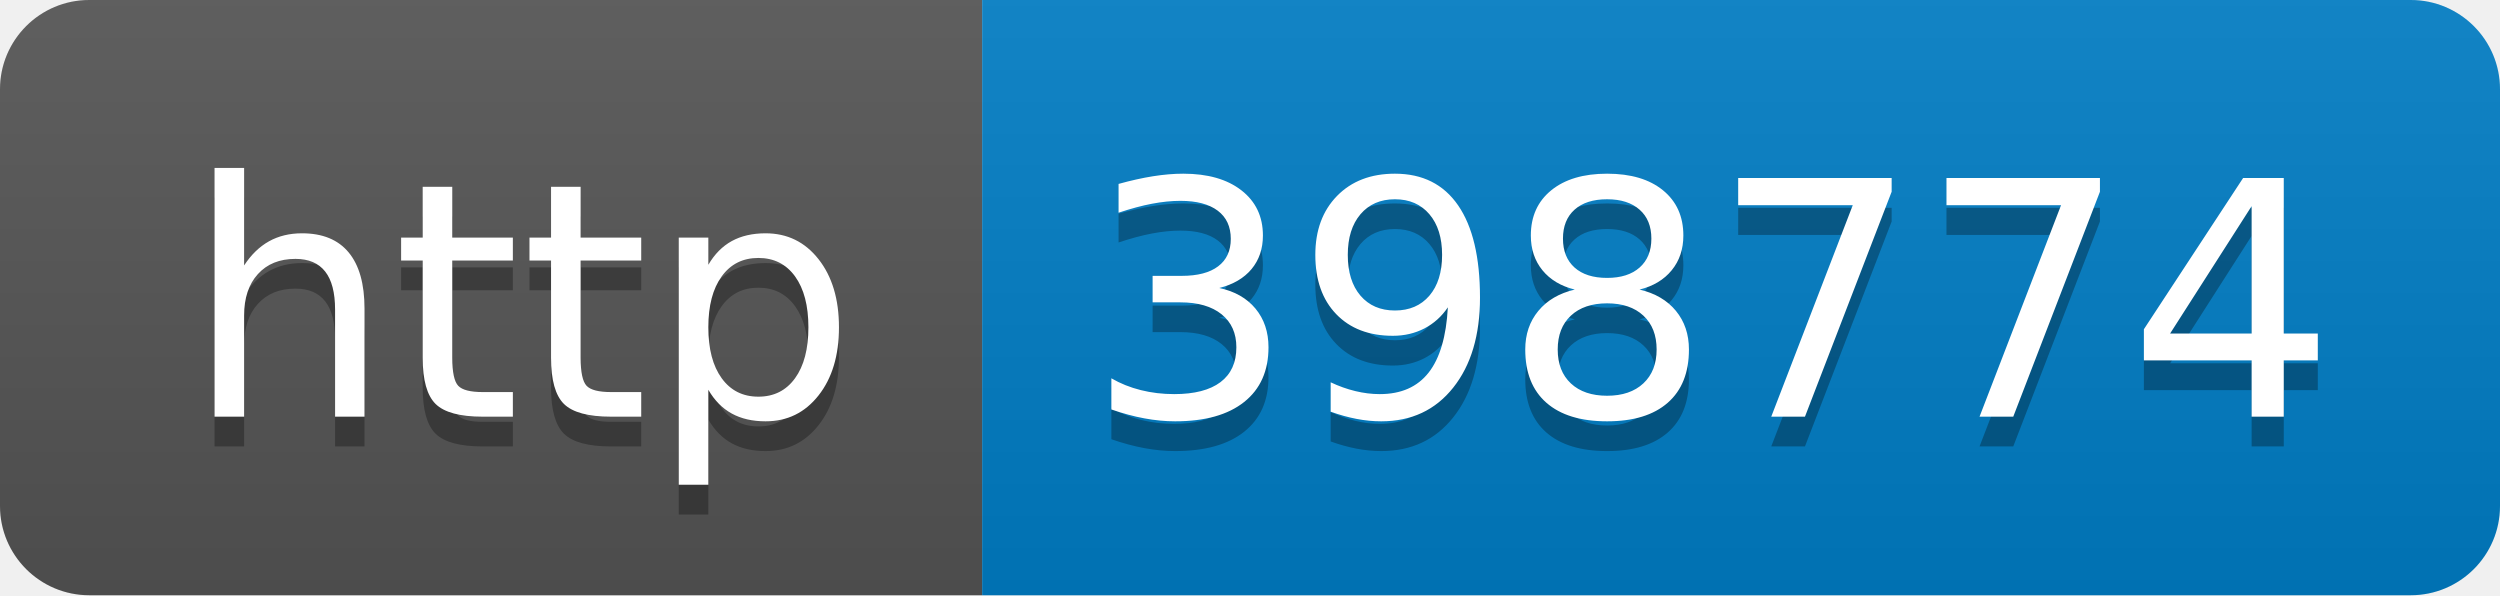
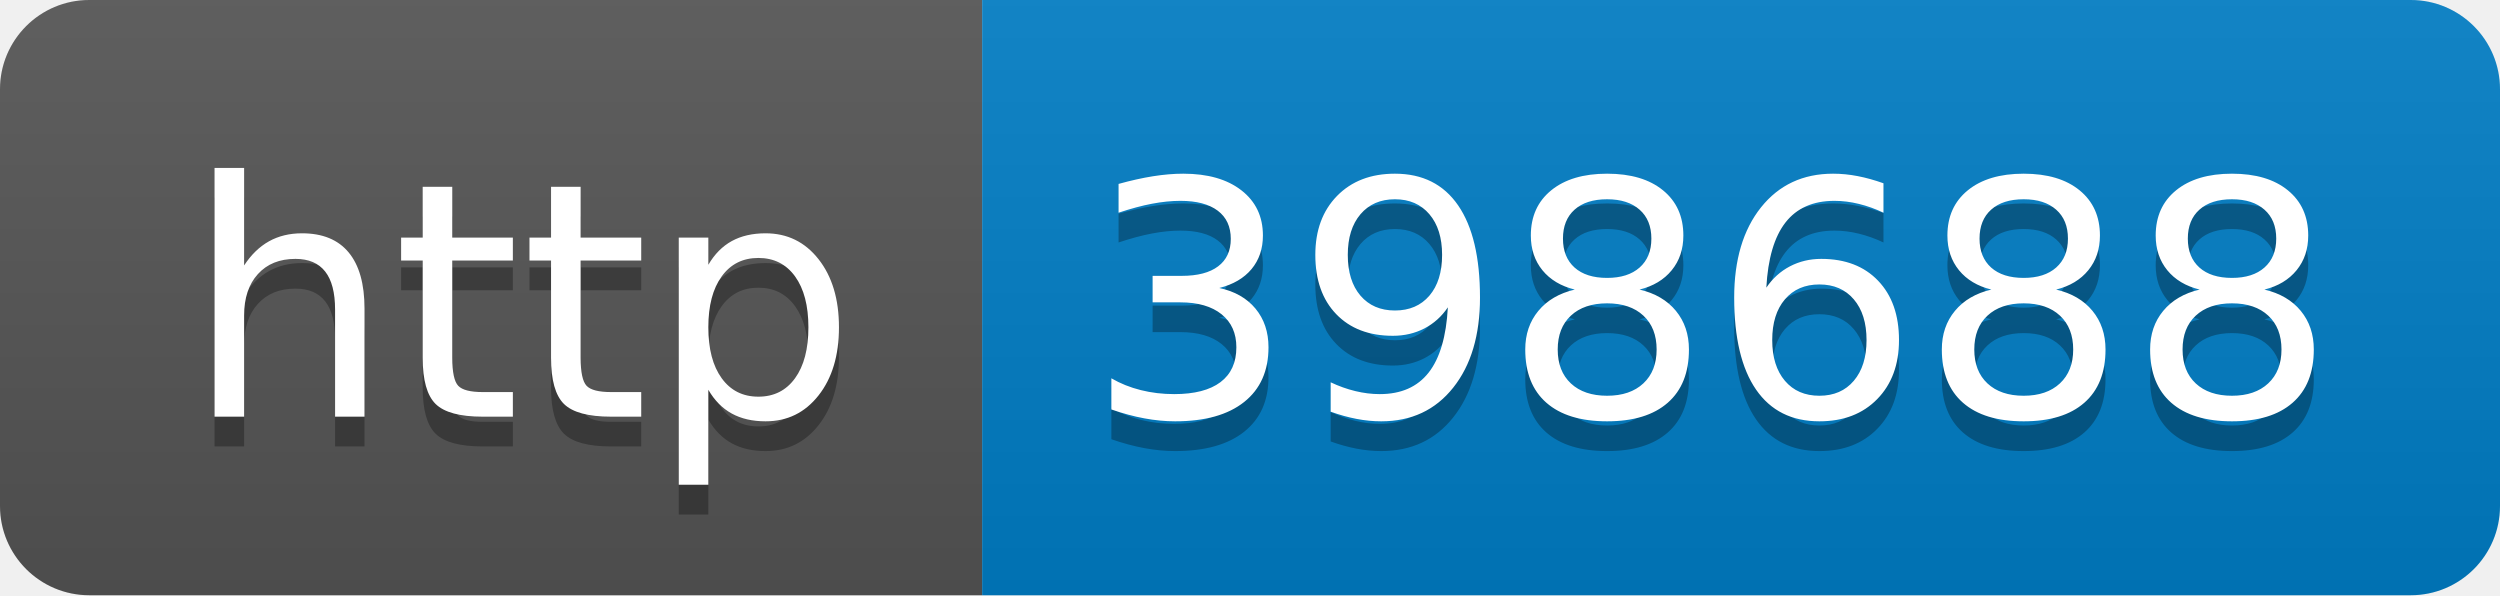
- <svg xmlns="http://www.w3.org/2000/svg" width="84" height="20" role="img" aria-label="http: 398774">
+ <svg xmlns="http://www.w3.org/2000/svg" width="84" height="20" role="img" aria-label="http: 398688">
  <linearGradient id="s" x2="0" y2="100%">
    <stop offset="0" stop-color="#bbb" stop-opacity=".1" />
    <stop offset="1" stop-opacity=".1" />
  </linearGradient>
  <clipPath id="r">
    <rect width="84" height="20" rx="3" fill="#fff" />
  </clipPath>
  <g clip-path="url(#r)">
    <rect width="33" height="20" fill="#555" />
    <rect x="33" width="51" height="20" fill="#007ec6" />
    <rect width="84" height="20" fill="url(#s)" />
  </g>
  <g fill="#fff" text-anchor="middle" font-family="Verdana,Geneva,DejaVu Sans,sans-serif" text-rendering="geometricPrecision" font-size="110">
    <text aria-hidden="true" x="175" y="150" fill="#010101" fill-opacity=".3" transform="scale(.1)" textLength="230">http</text>
    <text x="175" y="140" transform="scale(.1)" fill="#fff" textLength="230">http</text>
-     <text aria-hidden="true" x="575" y="150" fill="#010101" fill-opacity=".3" transform="scale(.1)" textLength="410">398774</text>
-     <text x="575" y="140" transform="scale(.1)" fill="#fff" textLength="410">398774</text>
+     <text aria-hidden="true" x="575" y="150" fill="#010101" fill-opacity=".3" transform="scale(.1)" textLength="410">398688</text>
+     <text x="575" y="140" transform="scale(.1)" fill="#fff" textLength="410">398688</text>
  </g>
</svg>
